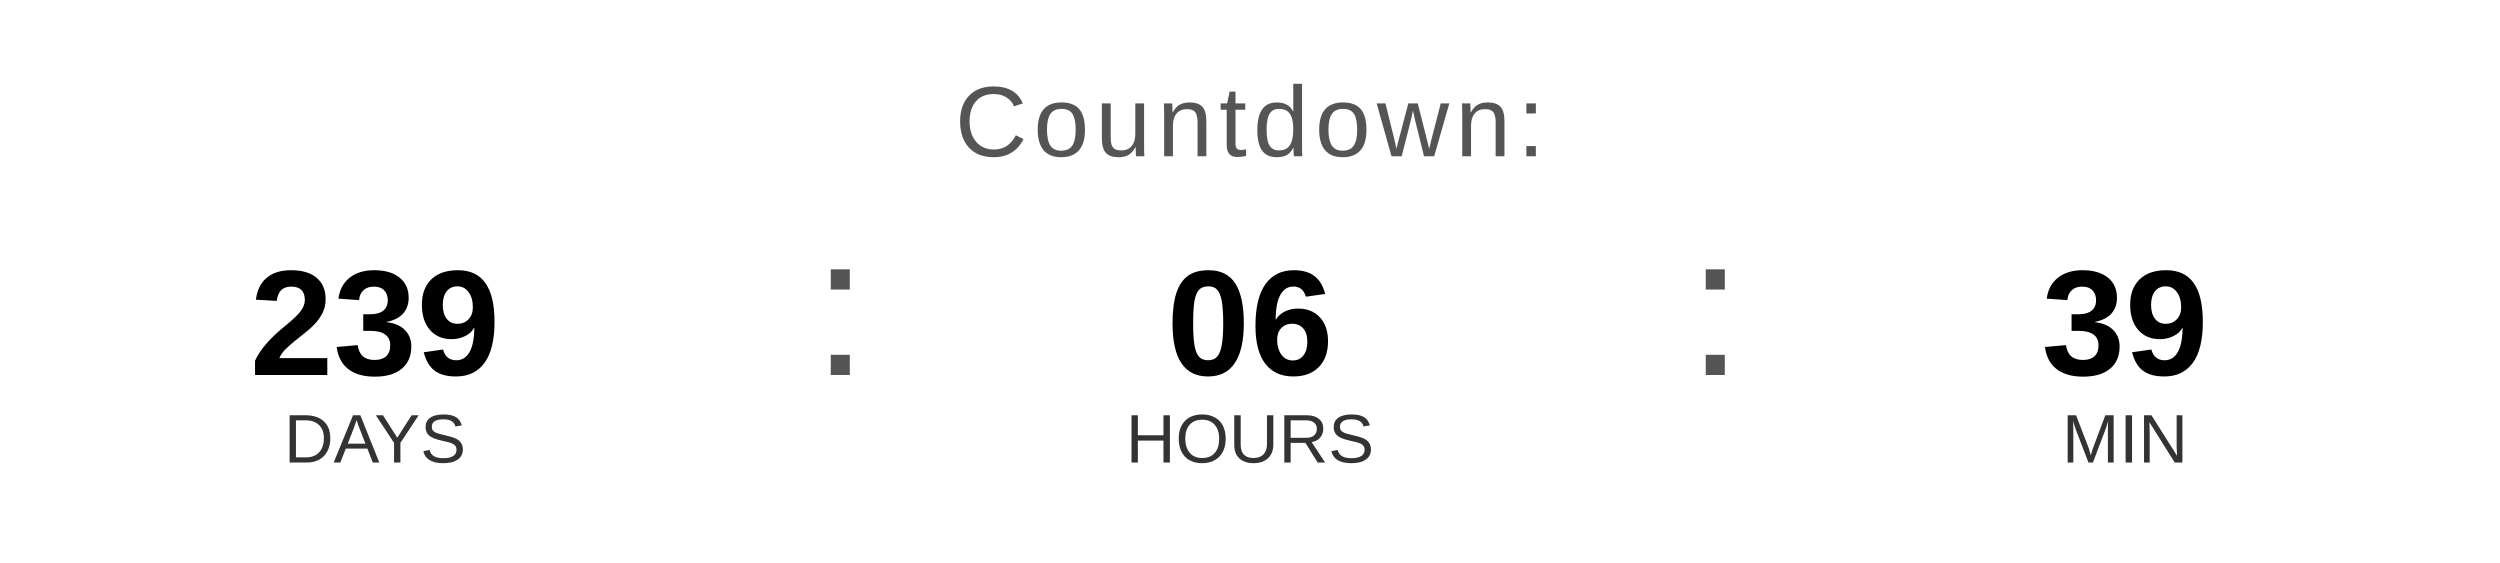
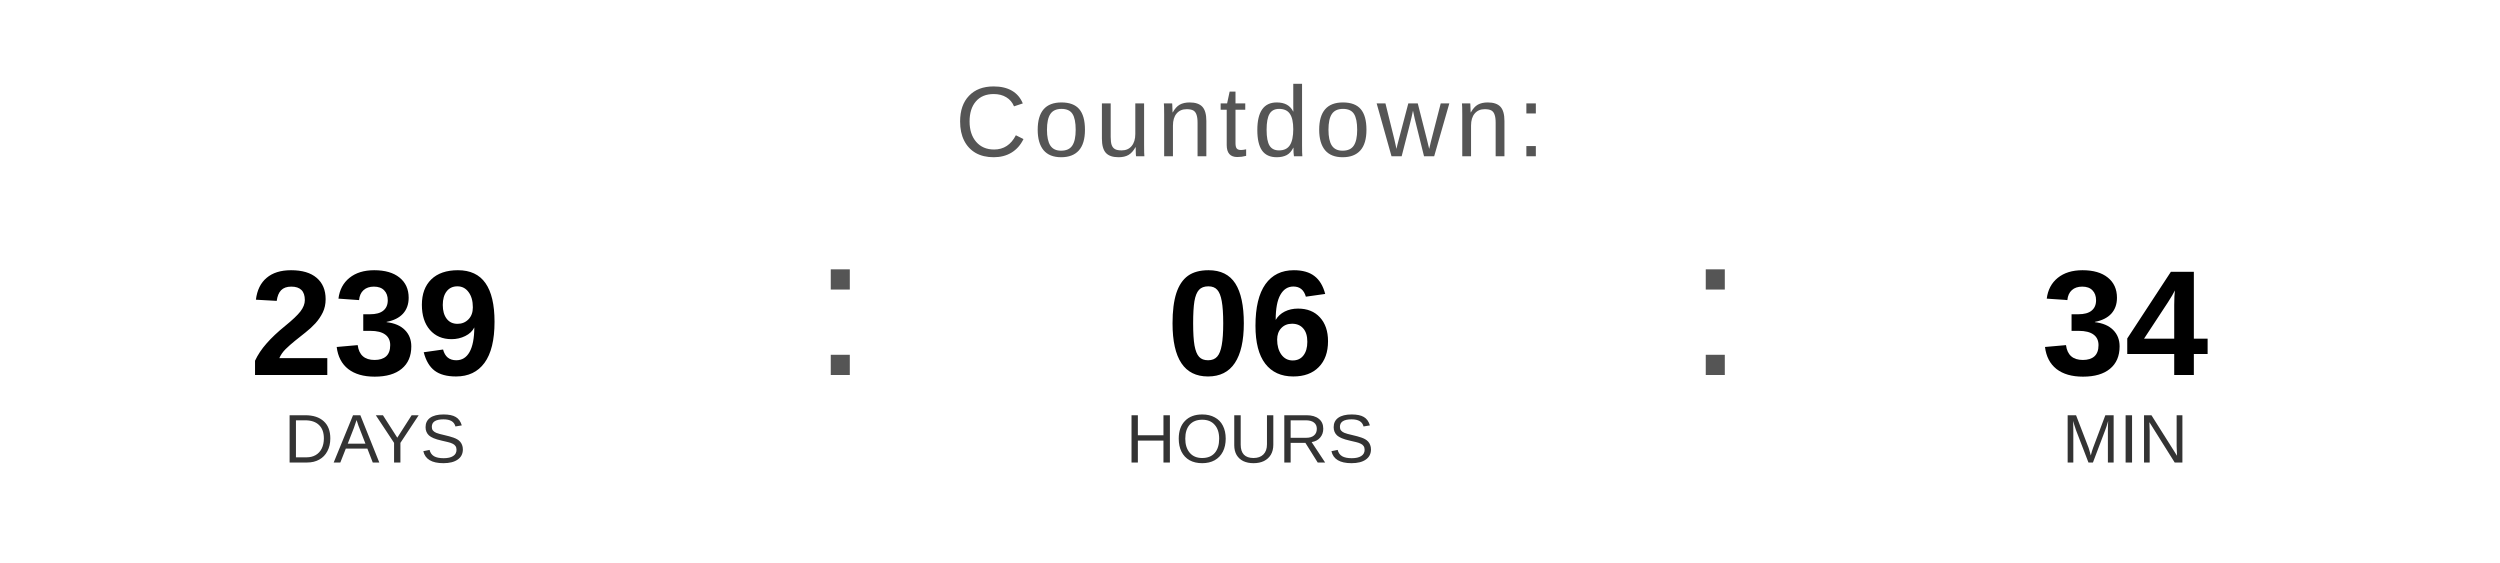
<svg xmlns="http://www.w3.org/2000/svg" width="400" height="90" viewBox="0 0 400 90">
  <text x="200" y="25" font-family="Arial, Helvetica, sans-serif" font-size="16" fill="#555555" text-anchor="middle" letter-spacing="1">
    Countdown:
  </text>
  <text x="60" y="60" font-family="Arial, Helvetica, sans-serif" font-size="24" font-weight="bold" fill="#000000" text-anchor="middle">239</text>
  <text x="60" y="74" font-family="Arial, Helvetica, sans-serif" font-size="11" fill="#333333" text-anchor="middle">DAYS</text>
  <text x="130" y="60" font-family="Arial, sans-serif" font-size="32" fill="#555555">:</text>
  <text x="200" y="60" font-family="Arial, Helvetica, sans-serif" font-size="24" font-weight="bold" fill="#000000" text-anchor="middle">06</text>
  <text x="200" y="74" font-family="Arial, Helvetica, sans-serif" font-size="11" fill="#333333" text-anchor="middle">HOURS</text>
  <text x="270" y="60" font-family="Arial, sans-serif" font-size="32" fill="#555555">:</text>
-   <text x="340" y="60" font-family="Arial, Helvetica, sans-serif" font-size="24" font-weight="bold" fill="#000000" text-anchor="middle">39</text>
+   <text x="340" y="60" font-family="Arial, Helvetica, sans-serif" font-size="24" font-weight="bold" fill="#000000" text-anchor="middle">34</text>
  <text x="340" y="74" font-family="Arial, Helvetica, sans-serif" font-size="11" fill="#333333" text-anchor="middle">MIN</text>
</svg>
